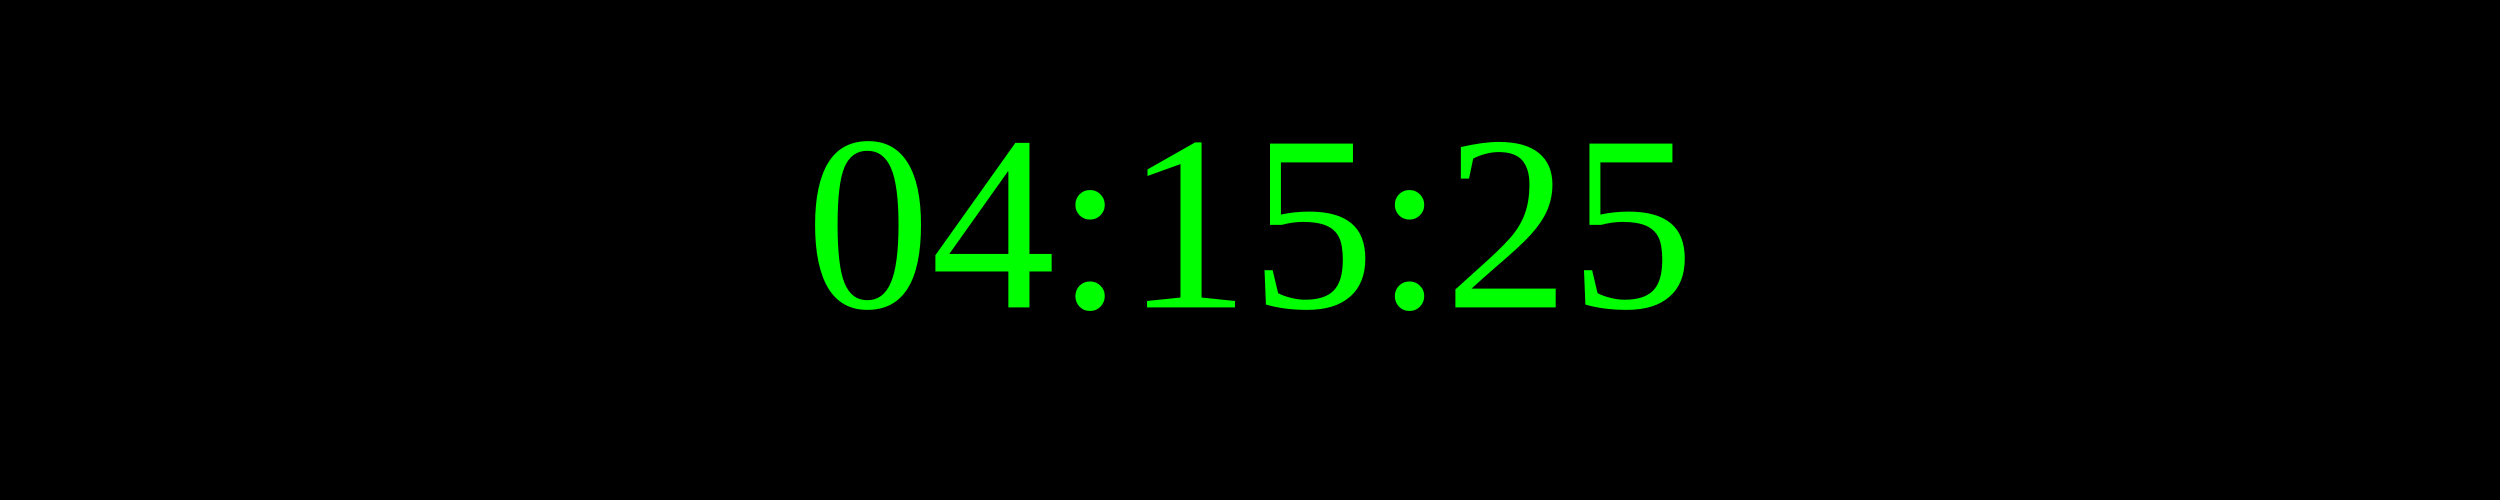
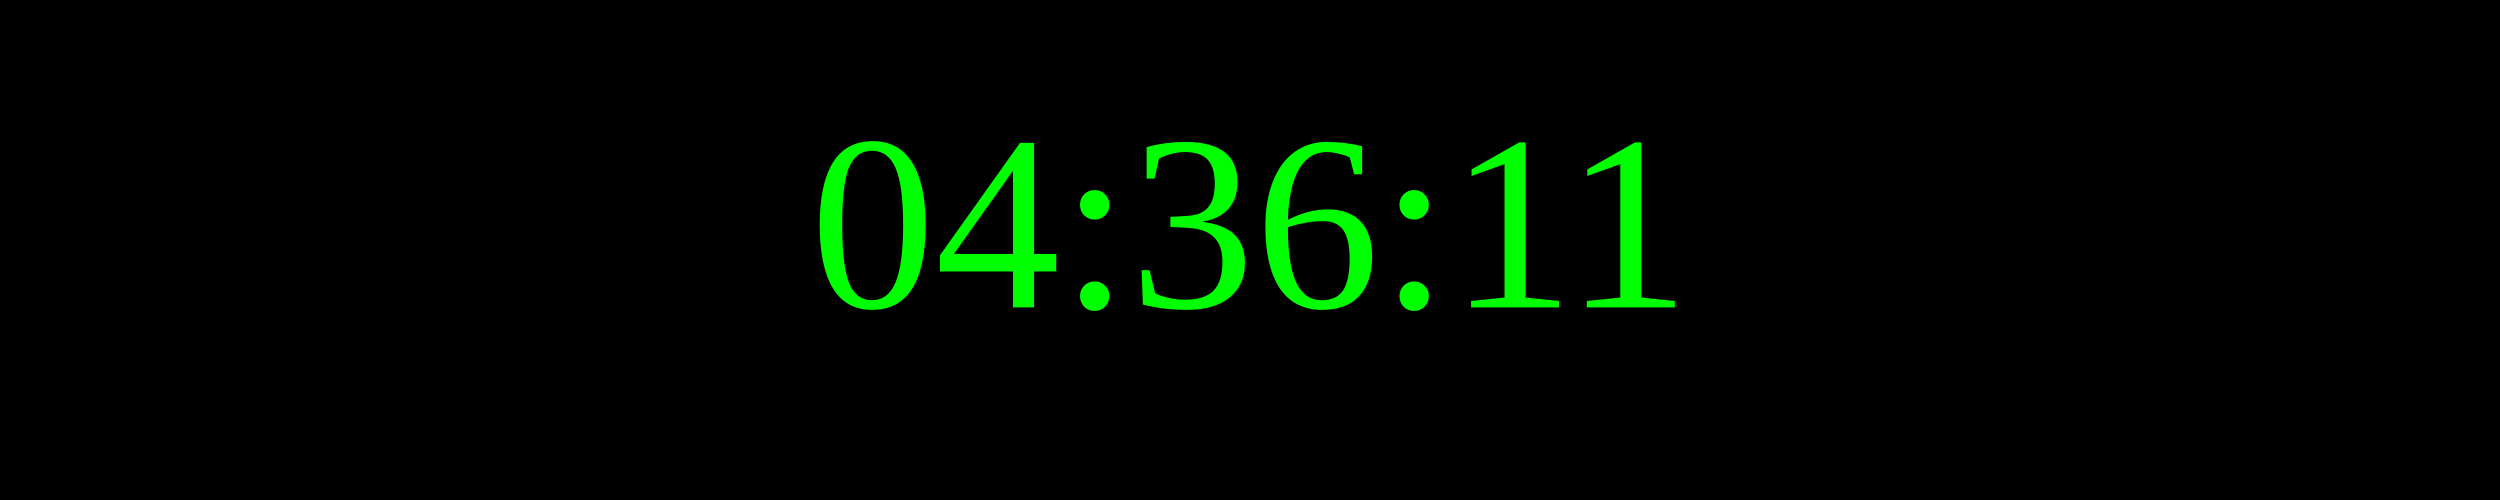
<svg xmlns="http://www.w3.org/2000/svg" width="250" height="50">
  <rect width="100%" height="100%" fill="black" />
  <text x="50%" y="50%" font-size="25" fill="lime" text-anchor="middle" dominant-baseline="middle">
- 04:15:25
+ 04:36:11
</text>
</svg>
